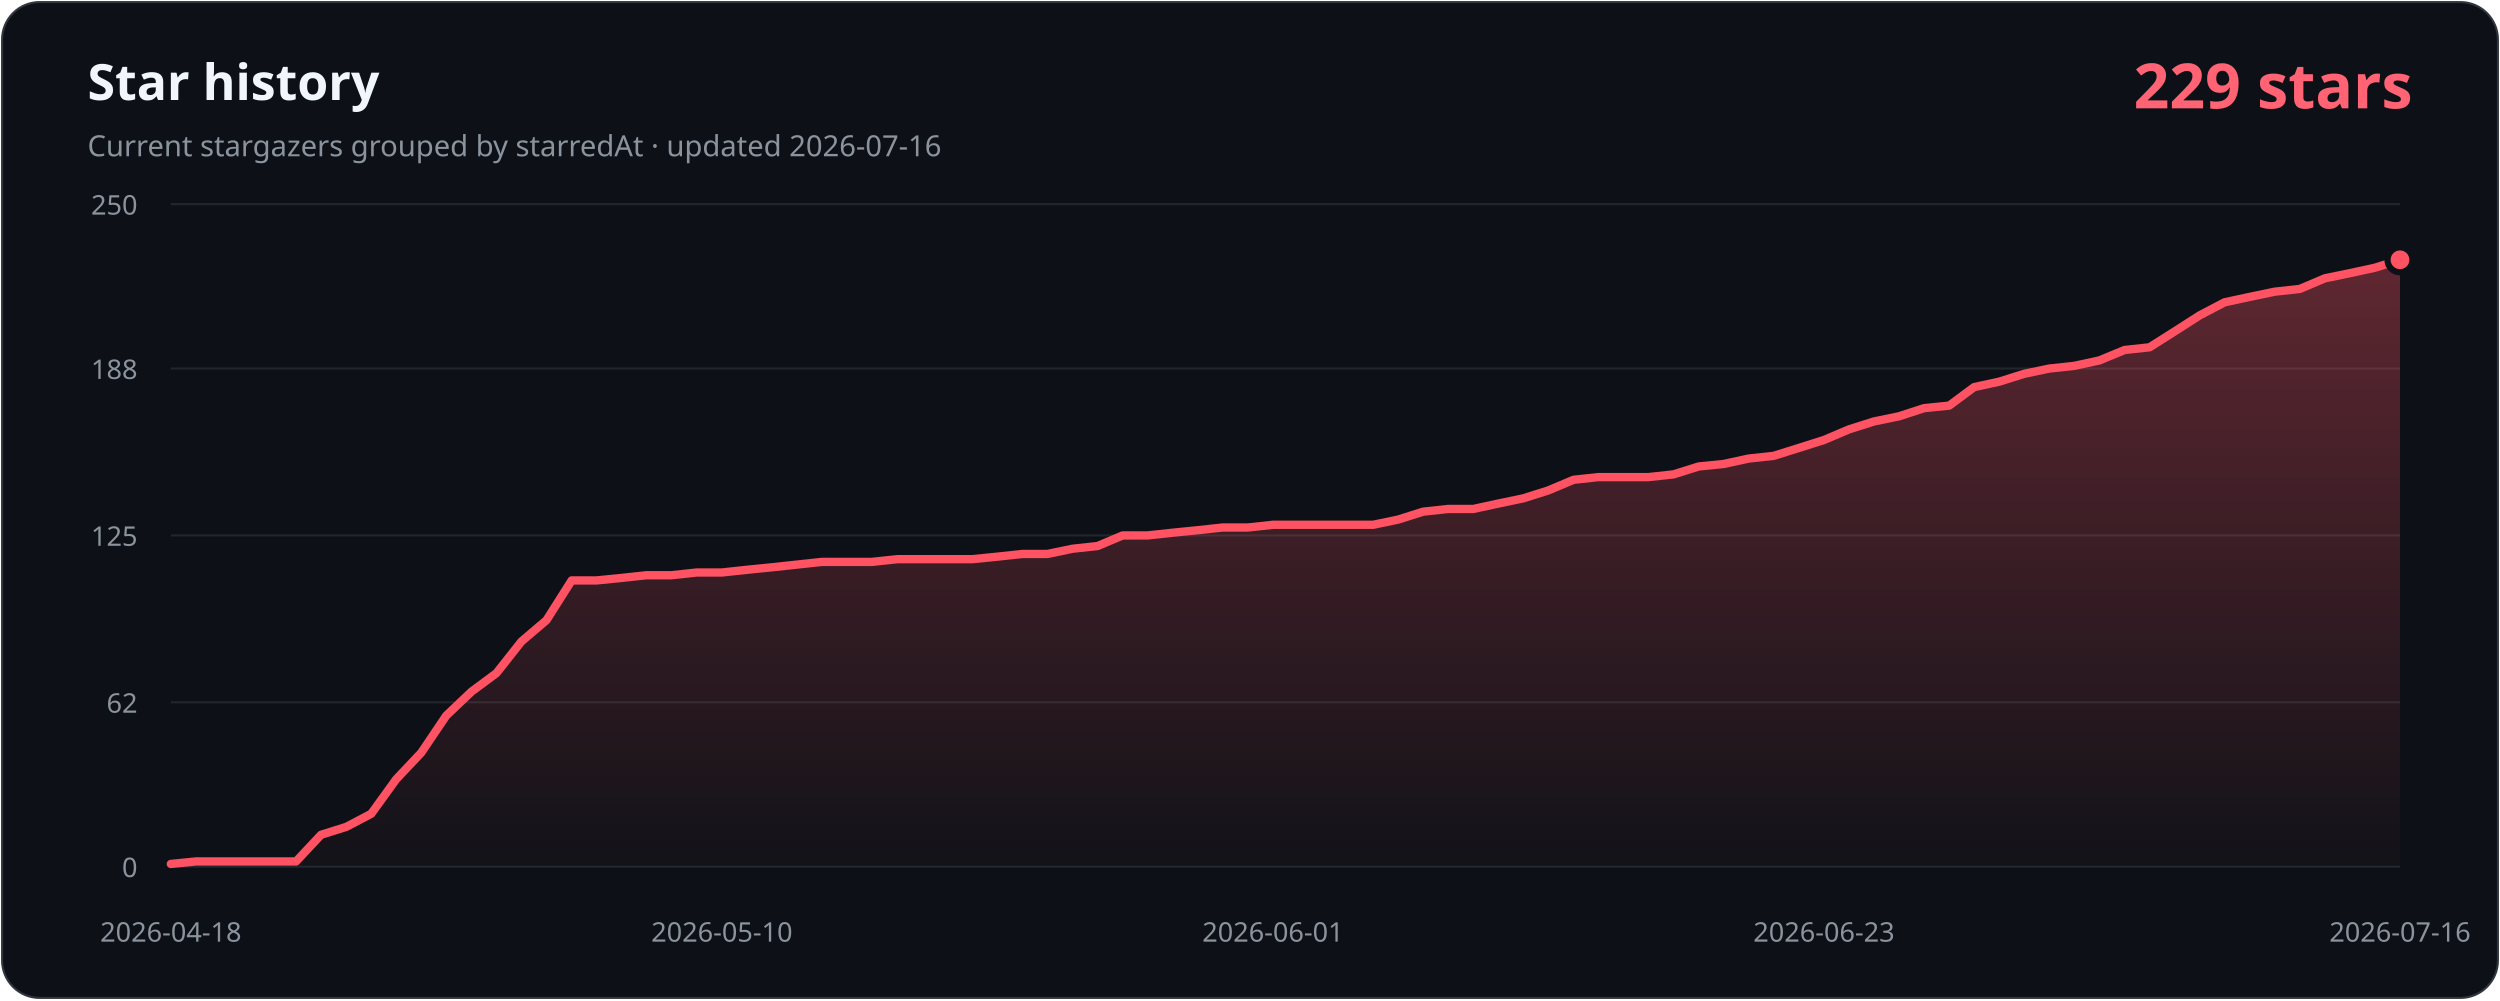
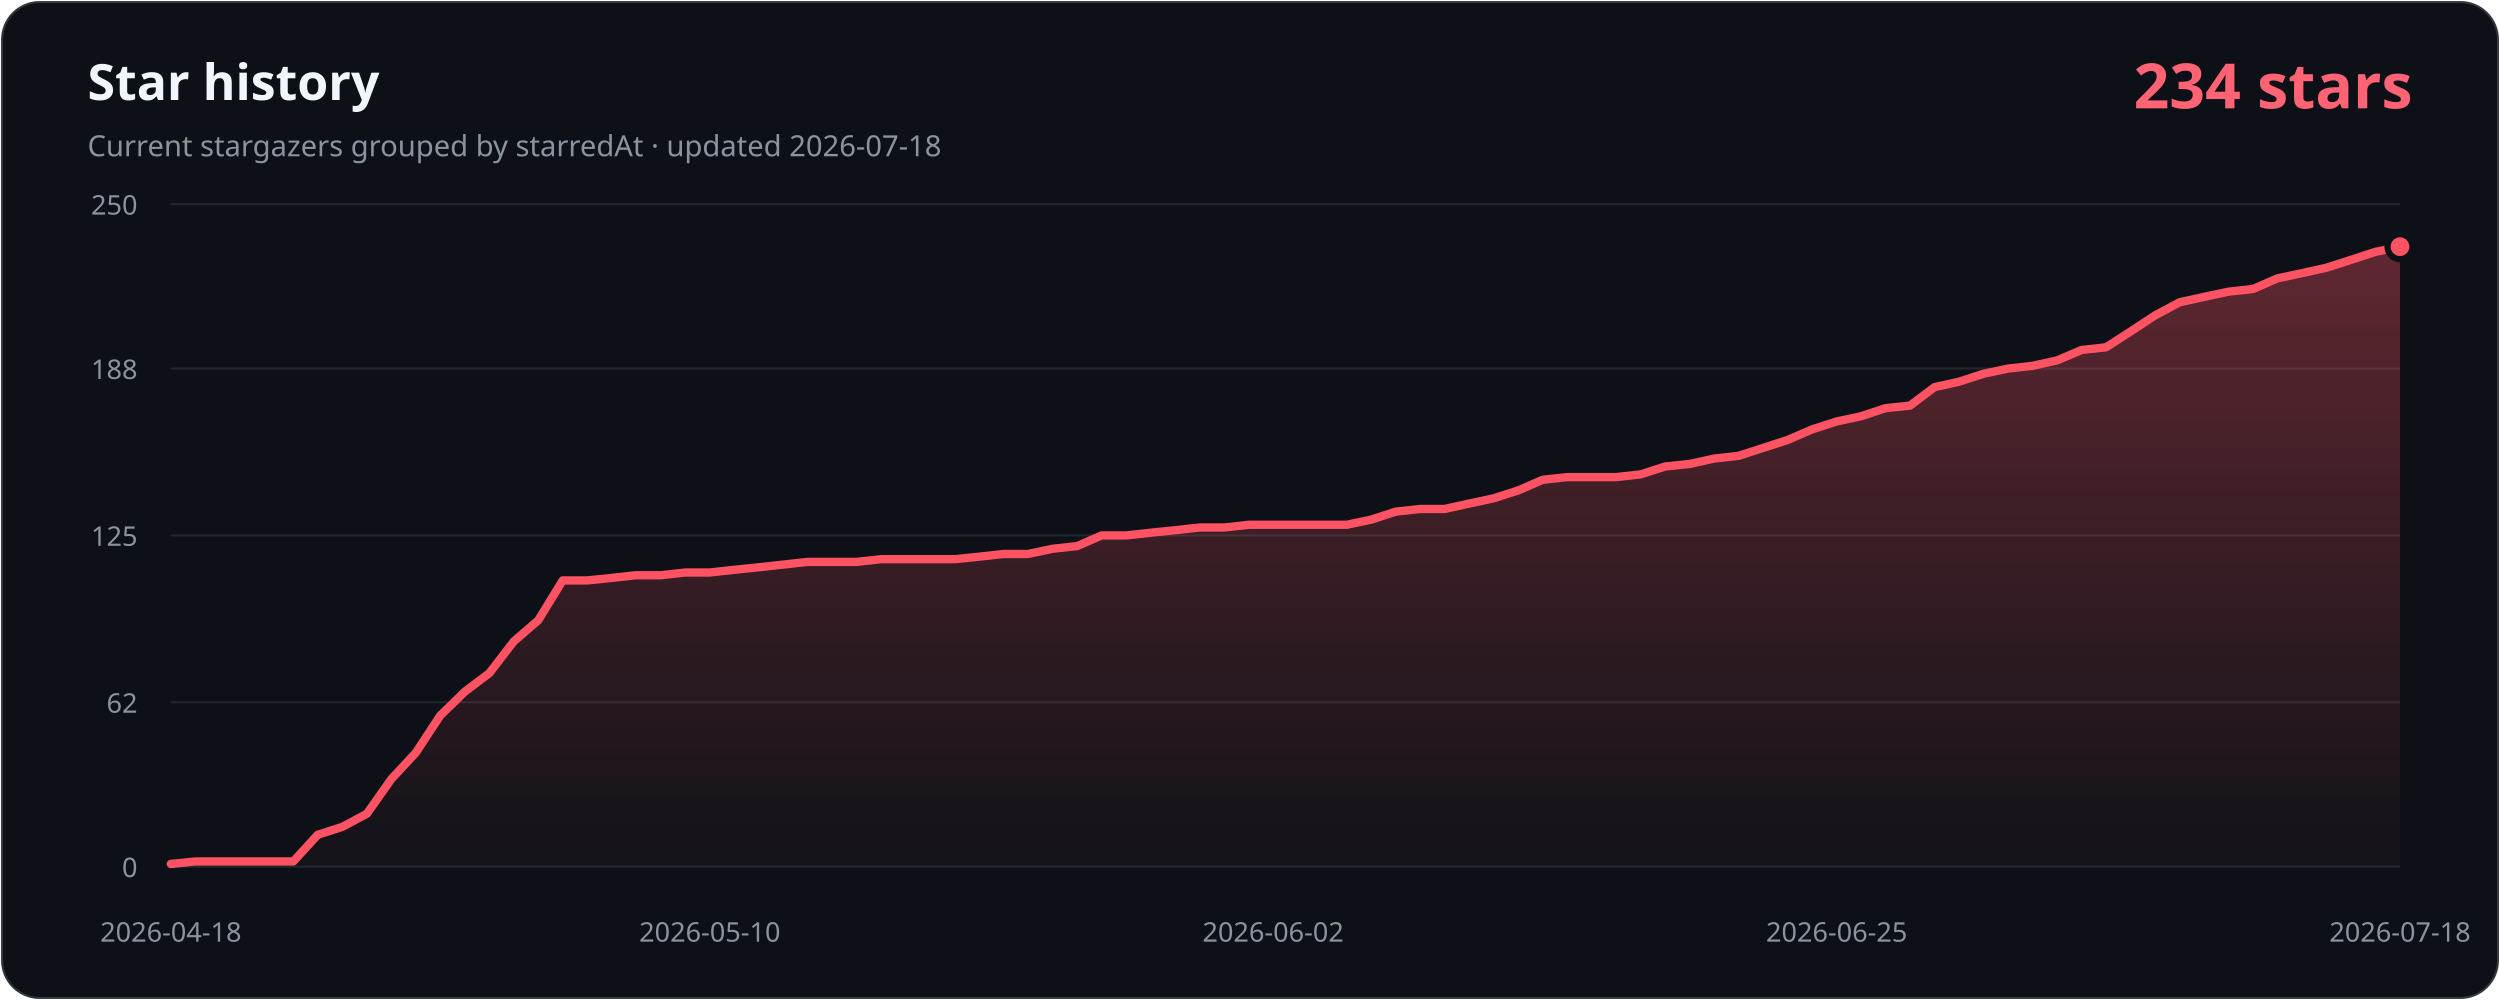
- <svg xmlns="http://www.w3.org/2000/svg" width="1200" height="480" viewBox="0 0 1200 480" role="img" aria-labelledby="title description" data-history-hash="26b46fc5e35363920e84">
+ <svg xmlns="http://www.w3.org/2000/svg" width="1200" height="480" viewBox="0 0 1200 480" role="img" aria-labelledby="title description" data-history-hash="d3db5bde15bff589c350">
  <defs>
    <linearGradient id="area" x1="0" y1="0" x2="0" y2="1">
      <stop offset="0" stop-color="#ff5263" stop-opacity="0.34" />
      <stop offset="1" stop-color="#ff5263" stop-opacity="0.02" />
    </linearGradient>
  </defs>
  <rect x="1" y="1" width="1198" height="478" rx="18" fill="#0d1117" stroke="#30363d" />
  <text x="42" y="48" fill="#f0f6fc" font-family="Segoe UI, sans-serif" font-size="24" font-weight="700">Star history</text>
-   <text x="42" y="75" fill="#8b949e" font-family="Segoe UI, sans-serif" font-size="14">Current stargazers grouped by starredAt · updated 2026-07-16</text>
-   <text x="1158" y="52" fill="#ff6374" font-family="Segoe UI, sans-serif" font-size="30" font-weight="700" text-anchor="end">229 stars</text>
+   <text x="42" y="75" fill="#8b949e" font-family="Segoe UI, sans-serif" font-size="14">Current stargazers grouped by starredAt · updated 2026-07-18</text>
+   <text x="1158" y="52" fill="#ff6374" font-family="Segoe UI, sans-serif" font-size="30" font-weight="700" text-anchor="end">234 stars</text>
  <g font-family="Segoe UI, sans-serif" font-size="13">
    <line class="grid" x1="82" y1="416.0" x2="1152" y2="416.0" />
    <text class="axis" x="66" y="421.0" text-anchor="end">0</text>
    <line class="grid" x1="82" y1="337.1" x2="1152" y2="337.1" />
    <text class="axis" x="66" y="342.1" text-anchor="end">62</text>
    <line class="grid" x1="82" y1="257.0" x2="1152" y2="257.0" />
    <text class="axis" x="66" y="262.0" text-anchor="end">125</text>
    <line class="grid" x1="82" y1="176.9" x2="1152" y2="176.9" />
    <text class="axis" x="66" y="181.9" text-anchor="end">188</text>
    <line class="grid" x1="82" y1="98.0" x2="1152" y2="98.0" />
    <text class="axis" x="66" y="103.0" text-anchor="end">250</text>
    <text class="axis" x="82.0" y="452" text-anchor="middle">2026-04-18</text>
-     <text class="axis" x="346.5" y="452" text-anchor="middle">2026-05-10</text>
-     <text class="axis" x="611.0" y="452" text-anchor="middle">2026-06-01</text>
-     <text class="axis" x="875.5" y="452" text-anchor="middle">2026-06-23</text>
-     <text class="axis" x="1152.0" y="452" text-anchor="middle">2026-07-16</text>
+     <text class="axis" x="340.7" y="452" text-anchor="middle">2026-05-10</text>
+     <text class="axis" x="611.1" y="452" text-anchor="middle">2026-06-02</text>
+     <text class="axis" x="881.6" y="452" text-anchor="middle">2026-06-25</text>
+     <text class="axis" x="1152.0" y="452" text-anchor="middle">2026-07-18</text>
  </g>
-   <path d="M 82,416 L 82.0,414.7 L 94.0,413.5 L 106.0,413.5 L 118.1,413.5 L 130.1,413.5 L 142.1,413.5 L 154.1,400.7 L 166.2,396.9 L 178.2,390.6 L 190.2,374.0 L 202.2,361.3 L 214.2,343.5 L 226.3,332.0 L 238.3,323.1 L 250.3,307.9 L 262.3,297.7 L 274.4,278.6 L 286.4,278.6 L 298.4,277.4 L 310.4,276.1 L 322.4,276.1 L 334.5,274.8 L 346.5,274.8 L 358.5,273.5 L 370.5,272.3 L 382.6,271.0 L 394.6,269.7 L 406.6,269.7 L 418.6,269.7 L 430.7,268.4 L 442.7,268.4 L 454.7,268.4 L 466.7,268.4 L 478.7,267.2 L 490.8,265.9 L 502.8,265.9 L 514.8,263.4 L 526.8,262.1 L 538.9,257.0 L 550.9,257.0 L 562.9,255.7 L 574.9,254.5 L 586.9,253.2 L 599.0,253.2 L 611.0,251.9 L 623.0,251.9 L 635.0,251.9 L 647.1,251.9 L 659.1,251.9 L 671.1,249.4 L 683.1,245.6 L 695.1,244.3 L 707.2,244.3 L 719.2,241.7 L 731.2,239.2 L 743.2,235.4 L 755.3,230.3 L 767.3,229.0 L 779.3,229.0 L 791.3,229.0 L 803.3,227.7 L 815.4,223.9 L 827.4,222.7 L 839.4,220.1 L 851.4,218.8 L 863.5,215.0 L 875.5,211.2 L 887.5,206.1 L 899.5,202.3 L 911.6,199.8 L 923.6,195.9 L 935.6,194.7 L 947.6,185.8 L 959.6,183.2 L 971.7,179.4 L 983.7,176.9 L 995.7,175.6 L 1007.7,173.0 L 1019.8,168.0 L 1031.8,166.7 L 1043.8,159.1 L 1055.8,151.4 L 1067.8,145.1 L 1079.9,142.5 L 1091.9,140.0 L 1103.9,138.7 L 1115.9,133.6 L 1128.0,131.1 L 1140.0,128.5 L 1152.0,124.7 L 1152,416 Z" fill="url(#area)" />
-   <polyline points="82.0,414.7 94.0,413.5 106.0,413.5 118.1,413.5 130.1,413.5 142.1,413.5 154.1,400.7 166.2,396.9 178.2,390.6 190.2,374.0 202.2,361.3 214.2,343.5 226.3,332.0 238.3,323.1 250.3,307.9 262.3,297.7 274.4,278.6 286.4,278.6 298.4,277.4 310.4,276.1 322.4,276.1 334.5,274.8 346.5,274.8 358.5,273.5 370.5,272.3 382.6,271.0 394.6,269.7 406.6,269.7 418.6,269.7 430.7,268.4 442.7,268.4 454.7,268.4 466.7,268.4 478.7,267.2 490.8,265.9 502.8,265.9 514.8,263.4 526.8,262.1 538.9,257.0 550.9,257.0 562.9,255.7 574.9,254.5 586.9,253.2 599.0,253.2 611.0,251.9 623.0,251.9 635.0,251.9 647.1,251.9 659.1,251.9 671.1,249.4 683.1,245.6 695.1,244.3 707.2,244.3 719.2,241.7 731.2,239.2 743.2,235.4 755.3,230.3 767.3,229.0 779.3,229.0 791.3,229.0 803.3,227.7 815.4,223.9 827.4,222.7 839.4,220.1 851.4,218.8 863.5,215.0 875.5,211.2 887.5,206.1 899.5,202.3 911.6,199.8 923.6,195.9 935.6,194.7 947.6,185.8 959.6,183.2 971.7,179.4 983.7,176.9 995.7,175.6 1007.7,173.0 1019.8,168.0 1031.8,166.7 1043.8,159.1 1055.8,151.4 1067.8,145.1 1079.9,142.5 1091.9,140.0 1103.9,138.7 1115.9,133.6 1128.0,131.1 1140.0,128.5 1152.0,124.7" fill="none" stroke="#ff5263" stroke-width="4" stroke-linecap="round" stroke-linejoin="round" />
-   <circle cx="1152.0" cy="124.7" r="6" fill="#ff5263" stroke="#0d1117" stroke-width="3" />
+   <path d="M 82,416 L 82.0,414.7 L 93.8,413.5 L 105.5,413.5 L 117.3,413.5 L 129.0,413.5 L 140.8,413.5 L 152.5,400.7 L 164.3,396.9 L 176.1,390.6 L 187.8,374.0 L 199.6,361.3 L 211.3,343.5 L 223.1,332.0 L 234.9,323.1 L 246.6,307.9 L 258.4,297.7 L 270.1,278.6 L 281.9,278.6 L 293.6,277.4 L 305.4,276.1 L 317.2,276.1 L 328.9,274.8 L 340.7,274.8 L 352.4,273.5 L 364.2,272.3 L 376.0,271.0 L 387.7,269.7 L 399.5,269.7 L 411.2,269.7 L 423.0,268.4 L 434.7,268.4 L 446.5,268.4 L 458.3,268.4 L 470.0,267.2 L 481.8,265.9 L 493.5,265.9 L 505.3,263.4 L 517.1,262.1 L 528.8,257.0 L 540.6,257.0 L 552.3,255.7 L 564.1,254.5 L 575.8,253.2 L 587.6,253.2 L 599.4,251.9 L 611.1,251.9 L 622.9,251.9 L 634.6,251.9 L 646.4,251.9 L 658.2,249.4 L 669.9,245.6 L 681.7,244.3 L 693.4,244.3 L 705.2,241.7 L 716.9,239.2 L 728.7,235.4 L 740.5,230.3 L 752.2,229.0 L 764.0,229.0 L 775.7,229.0 L 787.5,227.7 L 799.3,223.9 L 811.0,222.7 L 822.8,220.1 L 834.5,218.8 L 846.3,215.0 L 858.0,211.2 L 869.8,206.1 L 881.6,202.3 L 893.3,199.8 L 905.1,195.9 L 916.8,194.7 L 928.6,185.8 L 940.4,183.2 L 952.1,179.4 L 963.9,176.9 L 975.6,175.6 L 987.4,173.0 L 999.1,168.0 L 1010.9,166.7 L 1022.7,159.1 L 1034.4,151.4 L 1046.2,145.1 L 1057.9,142.5 L 1069.7,140.0 L 1081.5,138.7 L 1093.2,133.6 L 1105.0,131.1 L 1116.7,128.5 L 1128.5,124.7 L 1140.2,120.9 L 1152.0,118.4 L 1152,416 Z" fill="url(#area)" />
+   <polyline points="82.0,414.7 93.8,413.5 105.5,413.5 117.3,413.5 129.0,413.5 140.8,413.5 152.5,400.7 164.3,396.9 176.1,390.6 187.8,374.0 199.6,361.3 211.3,343.5 223.1,332.0 234.9,323.1 246.6,307.9 258.4,297.7 270.1,278.6 281.9,278.6 293.6,277.4 305.4,276.1 317.2,276.1 328.9,274.8 340.7,274.8 352.4,273.5 364.2,272.3 376.0,271.0 387.7,269.7 399.5,269.7 411.2,269.7 423.0,268.4 434.7,268.4 446.5,268.4 458.3,268.4 470.0,267.2 481.8,265.9 493.5,265.9 505.3,263.4 517.1,262.1 528.8,257.0 540.6,257.0 552.3,255.7 564.1,254.5 575.8,253.2 587.6,253.2 599.4,251.9 611.1,251.9 622.9,251.9 634.6,251.9 646.4,251.9 658.2,249.4 669.9,245.6 681.7,244.3 693.4,244.3 705.2,241.7 716.9,239.2 728.7,235.4 740.5,230.3 752.2,229.0 764.0,229.0 775.7,229.0 787.5,227.7 799.3,223.9 811.0,222.7 822.8,220.1 834.5,218.8 846.3,215.0 858.0,211.2 869.8,206.1 881.6,202.3 893.3,199.8 905.1,195.9 916.8,194.7 928.6,185.8 940.4,183.2 952.1,179.4 963.9,176.9 975.6,175.6 987.4,173.0 999.1,168.0 1010.9,166.7 1022.7,159.1 1034.4,151.4 1046.2,145.1 1057.9,142.5 1069.7,140.0 1081.5,138.7 1093.2,133.6 1105.0,131.1 1116.7,128.5 1128.5,124.7 1140.2,120.9 1152.0,118.4" fill="none" stroke="#ff5263" stroke-width="4" stroke-linecap="round" stroke-linejoin="round" />
+   <circle cx="1152.0" cy="118.4" r="6" fill="#ff5263" stroke="#0d1117" stroke-width="3" />
  <style>.grid{stroke:#21262d;stroke-width:1}.axis{fill:#8b949e}</style>
</svg>
